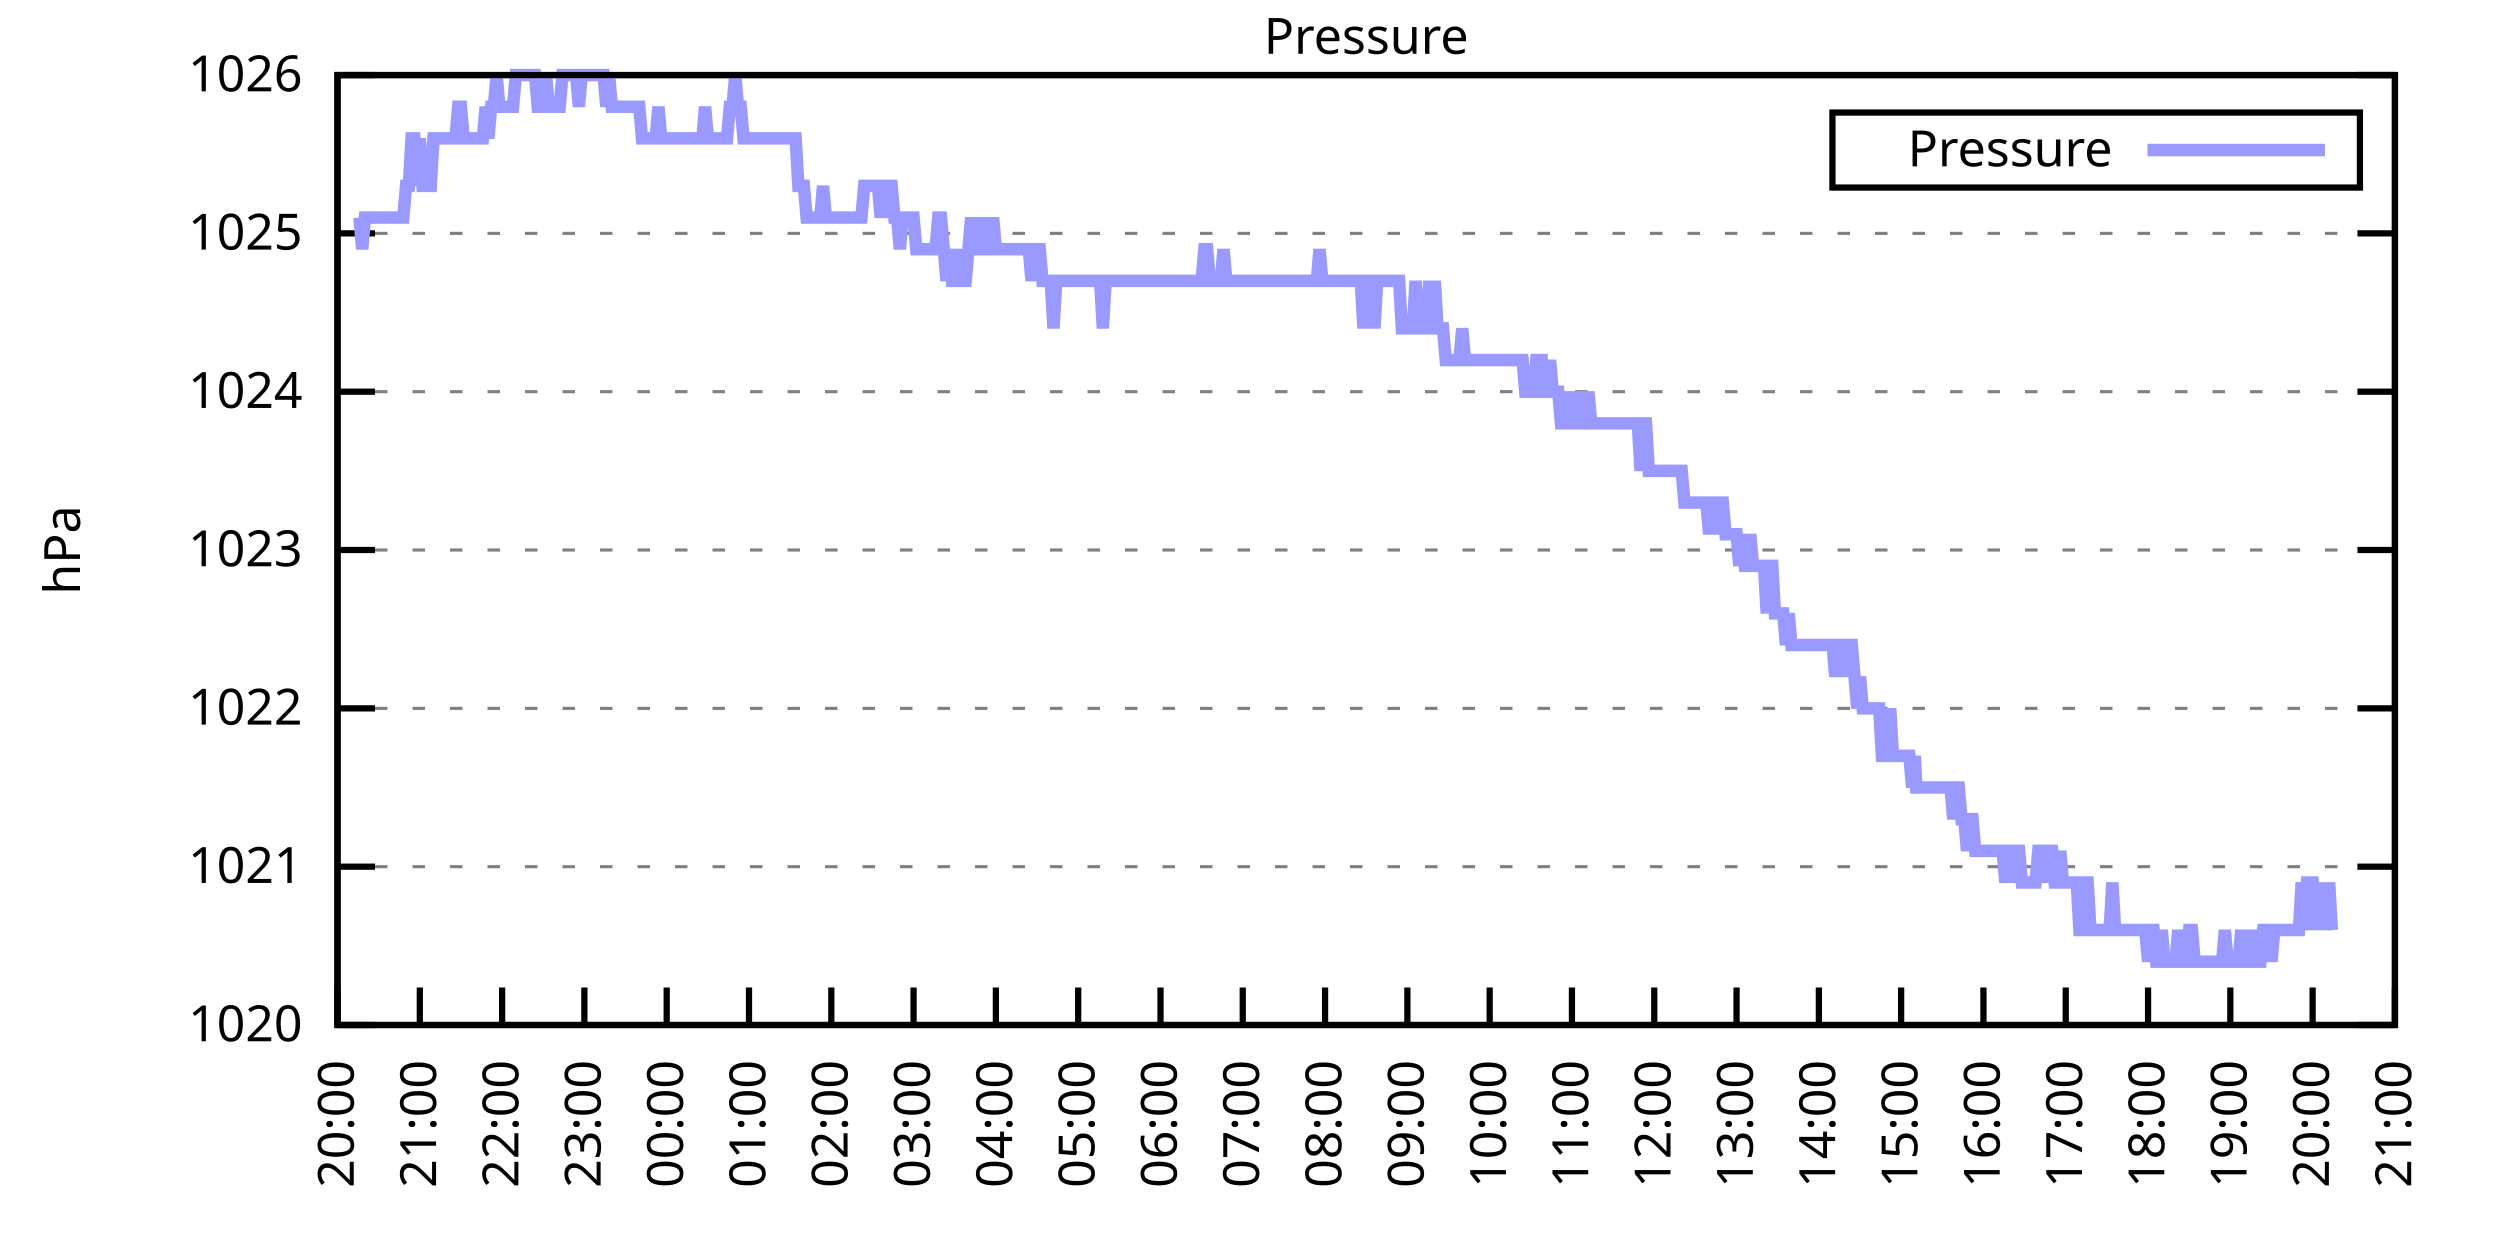
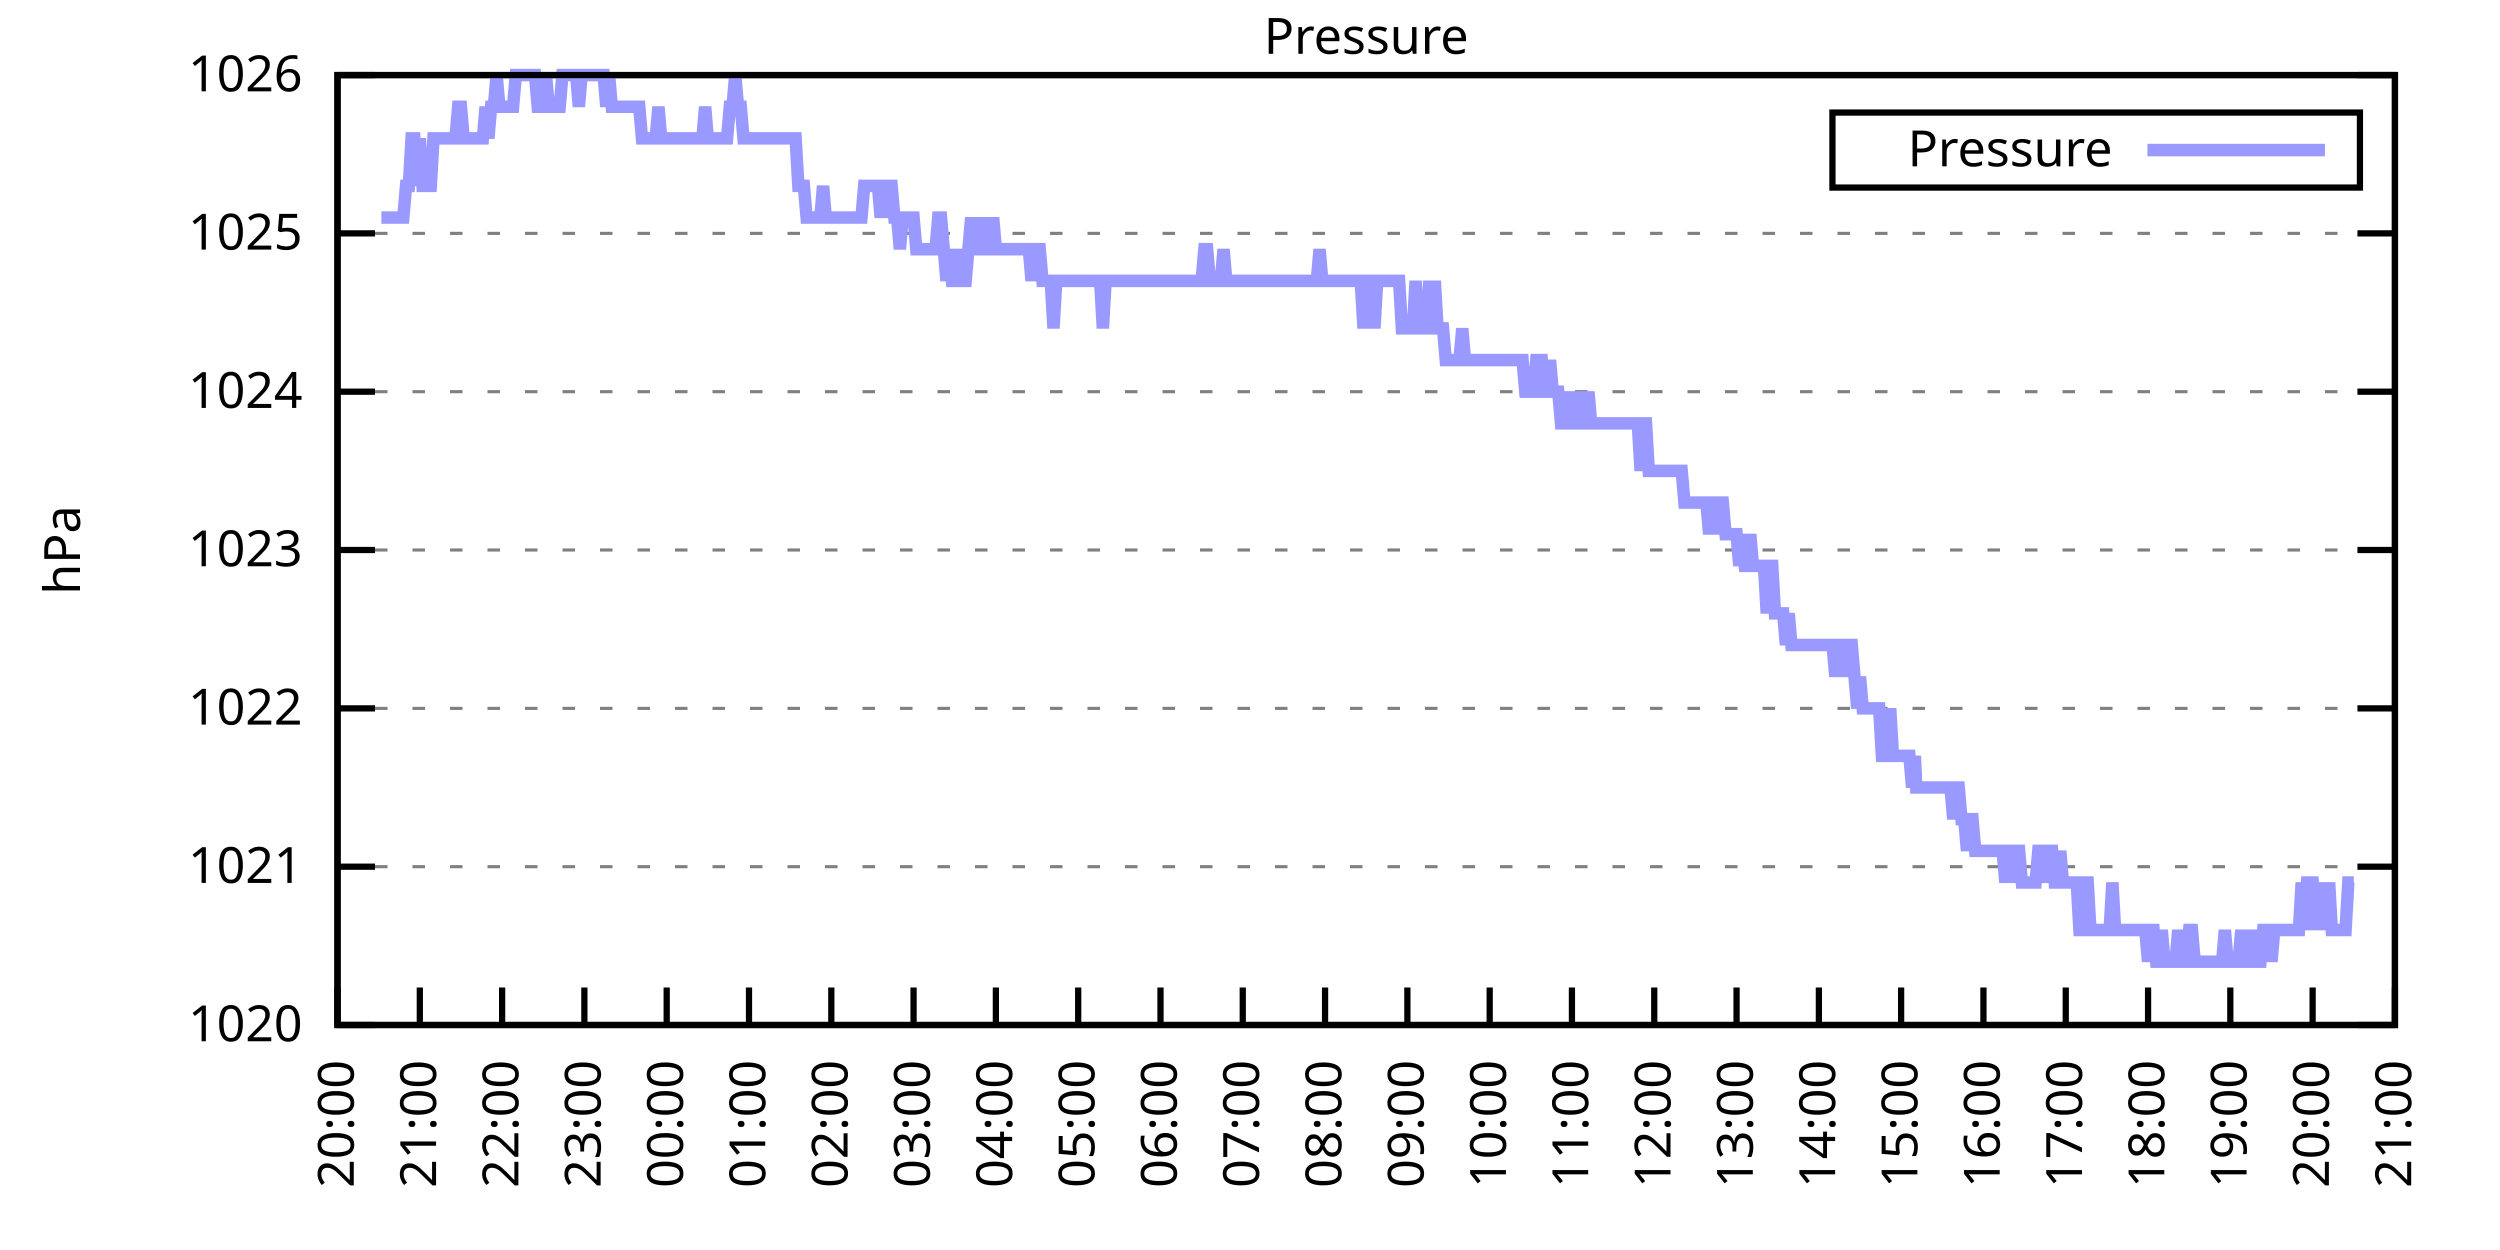
<svg xmlns="http://www.w3.org/2000/svg" xmlns:xlink="http://www.w3.org/1999/xlink" width="400" height="200" viewBox="0 0 400 200">
  <g id="gnuplot_canvas">
    <rect x="0" y="0" width="400" height="200" fill="none" />
    <defs>
      <circle id="gpDot" r="0.5" stroke-width="0.5" stroke="currentColor" />
      <path id="gpPt0" stroke-width="0.333" stroke="currentColor" d="M-1,0 h2 M0,-1 v2" />
      <path id="gpPt1" stroke-width="0.333" stroke="currentColor" d="M-1,-1 L1,1 M1,-1 L-1,1" />
      <path id="gpPt2" stroke-width="0.333" stroke="currentColor" d="M-1,0 L1,0 M0,-1 L0,1 M-1,-1 L1,1 M-1,1 L1,-1" />
      <rect id="gpPt3" stroke-width="0.333" stroke="currentColor" x="-1" y="-1" width="2" height="2" />
      <rect id="gpPt4" stroke-width="0.333" stroke="currentColor" fill="currentColor" x="-1" y="-1" width="2" height="2" />
      <circle id="gpPt5" stroke-width="0.333" stroke="currentColor" cx="0" cy="0" r="1" />
      <use xlink:href="#gpPt5" id="gpPt6" fill="currentColor" stroke="none" />
      <path id="gpPt7" stroke-width="0.333" stroke="currentColor" d="M0,-1.33 L-1.33,0.67 L1.33,0.67 z" />
      <use xlink:href="#gpPt7" id="gpPt8" fill="currentColor" stroke="none" />
      <use xlink:href="#gpPt7" id="gpPt9" stroke="currentColor" transform="rotate(180)" />
      <use xlink:href="#gpPt9" id="gpPt10" fill="currentColor" stroke="none" />
      <use xlink:href="#gpPt3" id="gpPt11" stroke="currentColor" transform="rotate(45)" />
      <use xlink:href="#gpPt11" id="gpPt12" fill="currentColor" stroke="none" />
      <path id="gpPt13" stroke-width="0.333" stroke="currentColor" d="M0,1.330 L1.265,0.411 L0.782,-1.067 L-0.782,-1.076 L-1.265,0.411 z" />
      <use xlink:href="#gpPt13" id="gpPt14" fill="currentColor" stroke="none" />
      <filter id="textbox" filterUnits="objectBoundingBox" x="0" y="0" height="1" width="1">
        <feFlood flood-color="white" flood-opacity="1" result="bgnd" />
        <feComposite in="SourceGraphic" in2="bgnd" operator="atop" />
      </filter>
      <filter id="greybox" filterUnits="objectBoundingBox" x="0" y="0" height="1" width="1">
        <feFlood flood-color="lightgrey" flood-opacity="1" result="grey" />
        <feComposite in="SourceGraphic" in2="grey" operator="atop" />
      </filter>
    </defs>
    <g fill="none" color="white" stroke="currentColor" stroke-width="1.00" stroke-linecap="butt" stroke-linejoin="miter">
</g>
    <g fill="none" color="black" stroke="currentColor" stroke-width="1.00" stroke-linecap="butt" stroke-linejoin="miter">
      <g stroke="none" shape-rendering="crispEdges">
        <polygon fill="rgb(255, 255, 255)" points="54.00,164.00 383.18,164.00 383.18,12.02 54.00,12.02 " />
      </g>
    </g>
    <g fill="none" color="black" stroke="currentColor" stroke-width="1.00" stroke-linecap="butt" stroke-linejoin="miter">
</g>
    <g fill="none" color="black" stroke="black" stroke-width="0.50" stroke-linecap="butt" stroke-linejoin="miter">
</g>
    <g fill="none" color="gray" stroke="currentColor" stroke-width="0.50" stroke-linecap="butt" stroke-linejoin="miter">
      <path stroke="gray" stroke-dasharray="2,4" class="gridline" d="M54.00,164.00 L383.19,164.00  " />
    </g>
    <g fill="none" color="gray" stroke="gray" stroke-width="1.00" stroke-linecap="butt" stroke-linejoin="miter">
</g>
    <g fill="none" color="black" stroke="currentColor" stroke-width="1.00" stroke-linecap="butt" stroke-linejoin="miter">
      <path stroke="black" d="M54.00,164.00 L60.00,164.00 M383.19,164.00 L377.19,164.00  " />
      <g transform="translate(48.40,166.60)" stroke="none" fill="black" font-family="Sans" font-size="8.00" text-anchor="end">
        <text>
          <tspan font-family="Sans"> 1020</tspan>
        </text>
      </g>
    </g>
    <g fill="none" color="black" stroke="currentColor" stroke-width="1.00" stroke-linecap="butt" stroke-linejoin="miter">
</g>
    <g fill="none" color="black" stroke="black" stroke-width="0.50" stroke-linecap="butt" stroke-linejoin="miter">
</g>
    <g fill="none" color="gray" stroke="currentColor" stroke-width="0.50" stroke-linecap="butt" stroke-linejoin="miter">
      <path stroke="gray" stroke-dasharray="2,4" class="gridline" d="M54.00,138.67 L383.19,138.67  " />
    </g>
    <g fill="none" color="gray" stroke="gray" stroke-width="1.00" stroke-linecap="butt" stroke-linejoin="miter">
</g>
    <g fill="none" color="black" stroke="currentColor" stroke-width="1.00" stroke-linecap="butt" stroke-linejoin="miter">
      <path stroke="black" d="M54.00,138.67 L60.00,138.67 M383.19,138.67 L377.19,138.67  " />
      <g transform="translate(48.40,141.27)" stroke="none" fill="black" font-family="Sans" font-size="8.00" text-anchor="end">
        <text>
          <tspan font-family="Sans"> 1021</tspan>
        </text>
      </g>
    </g>
    <g fill="none" color="black" stroke="currentColor" stroke-width="1.00" stroke-linecap="butt" stroke-linejoin="miter">
</g>
    <g fill="none" color="black" stroke="black" stroke-width="0.50" stroke-linecap="butt" stroke-linejoin="miter">
</g>
    <g fill="none" color="gray" stroke="currentColor" stroke-width="0.50" stroke-linecap="butt" stroke-linejoin="miter">
      <path stroke="gray" stroke-dasharray="2,4" class="gridline" d="M54.00,113.34 L383.19,113.34  " />
    </g>
    <g fill="none" color="gray" stroke="gray" stroke-width="1.00" stroke-linecap="butt" stroke-linejoin="miter">
</g>
    <g fill="none" color="black" stroke="currentColor" stroke-width="1.00" stroke-linecap="butt" stroke-linejoin="miter">
      <path stroke="black" d="M54.00,113.34 L60.00,113.34 M383.19,113.34 L377.19,113.34  " />
      <g transform="translate(48.40,115.94)" stroke="none" fill="black" font-family="Sans" font-size="8.00" text-anchor="end">
        <text>
          <tspan font-family="Sans"> 1022</tspan>
        </text>
      </g>
    </g>
    <g fill="none" color="black" stroke="currentColor" stroke-width="1.00" stroke-linecap="butt" stroke-linejoin="miter">
</g>
    <g fill="none" color="black" stroke="black" stroke-width="0.50" stroke-linecap="butt" stroke-linejoin="miter">
</g>
    <g fill="none" color="gray" stroke="currentColor" stroke-width="0.50" stroke-linecap="butt" stroke-linejoin="miter">
      <path stroke="gray" stroke-dasharray="2,4" class="gridline" d="M54.00,88.00 L383.19,88.00  " />
    </g>
    <g fill="none" color="gray" stroke="gray" stroke-width="1.00" stroke-linecap="butt" stroke-linejoin="miter">
</g>
    <g fill="none" color="black" stroke="currentColor" stroke-width="1.00" stroke-linecap="butt" stroke-linejoin="miter">
      <path stroke="black" d="M54.00,88.00 L60.00,88.00 M383.19,88.00 L377.19,88.00  " />
      <g transform="translate(48.40,90.60)" stroke="none" fill="black" font-family="Sans" font-size="8.00" text-anchor="end">
        <text>
          <tspan font-family="Sans"> 1023</tspan>
        </text>
      </g>
    </g>
    <g fill="none" color="black" stroke="currentColor" stroke-width="1.00" stroke-linecap="butt" stroke-linejoin="miter">
</g>
    <g fill="none" color="black" stroke="black" stroke-width="0.50" stroke-linecap="butt" stroke-linejoin="miter">
</g>
    <g fill="none" color="gray" stroke="currentColor" stroke-width="0.50" stroke-linecap="butt" stroke-linejoin="miter">
      <path stroke="gray" stroke-dasharray="2,4" class="gridline" d="M54.00,62.67 L383.19,62.67  " />
    </g>
    <g fill="none" color="gray" stroke="gray" stroke-width="1.00" stroke-linecap="butt" stroke-linejoin="miter">
</g>
    <g fill="none" color="black" stroke="currentColor" stroke-width="1.00" stroke-linecap="butt" stroke-linejoin="miter">
      <path stroke="black" d="M54.00,62.67 L60.00,62.67 M383.19,62.67 L377.19,62.67  " />
      <g transform="translate(48.40,65.27)" stroke="none" fill="black" font-family="Sans" font-size="8.00" text-anchor="end">
        <text>
          <tspan font-family="Sans"> 1024</tspan>
        </text>
      </g>
    </g>
    <g fill="none" color="black" stroke="currentColor" stroke-width="1.00" stroke-linecap="butt" stroke-linejoin="miter">
</g>
    <g fill="none" color="black" stroke="black" stroke-width="0.50" stroke-linecap="butt" stroke-linejoin="miter">
</g>
    <g fill="none" color="gray" stroke="currentColor" stroke-width="0.50" stroke-linecap="butt" stroke-linejoin="miter">
      <path stroke="gray" stroke-dasharray="2,4" class="gridline" d="M54.00,37.34 L383.19,37.34  " />
    </g>
    <g fill="none" color="gray" stroke="gray" stroke-width="1.00" stroke-linecap="butt" stroke-linejoin="miter">
</g>
    <g fill="none" color="black" stroke="currentColor" stroke-width="1.00" stroke-linecap="butt" stroke-linejoin="miter">
      <path stroke="black" d="M54.00,37.34 L60.00,37.34 M383.19,37.34 L377.19,37.34  " />
      <g transform="translate(48.40,39.94)" stroke="none" fill="black" font-family="Sans" font-size="8.00" text-anchor="end">
        <text>
          <tspan font-family="Sans"> 1025</tspan>
        </text>
      </g>
    </g>
    <g fill="none" color="black" stroke="currentColor" stroke-width="1.00" stroke-linecap="butt" stroke-linejoin="miter">
</g>
    <g fill="none" color="black" stroke="black" stroke-width="0.50" stroke-linecap="butt" stroke-linejoin="miter">
</g>
    <g fill="none" color="gray" stroke="currentColor" stroke-width="0.50" stroke-linecap="butt" stroke-linejoin="miter">
      <path stroke="gray" stroke-dasharray="2,4" class="gridline" d="M54.00,12.01 L383.19,12.01  " />
    </g>
    <g fill="none" color="gray" stroke="gray" stroke-width="1.00" stroke-linecap="butt" stroke-linejoin="miter">
</g>
    <g fill="none" color="black" stroke="currentColor" stroke-width="1.00" stroke-linecap="butt" stroke-linejoin="miter">
      <path stroke="black" d="M54.00,12.01 L60.00,12.01 M383.19,12.01 L377.19,12.01  " />
      <g transform="translate(48.40,14.61)" stroke="none" fill="black" font-family="Sans" font-size="8.00" text-anchor="end">
        <text>
          <tspan font-family="Sans"> 1026</tspan>
        </text>
      </g>
    </g>
    <g fill="none" color="black" stroke="currentColor" stroke-width="1.00" stroke-linecap="butt" stroke-linejoin="miter">
      <path stroke="black" d="M54.00,164.00 L54.00,158.00  " />
      <g transform="translate(56.60,169.60) rotate(270.00)" stroke="none" fill="black" font-family="Sans" font-size="8.00" text-anchor="end">
        <text>
          <tspan font-family="Sans">20:00</tspan>
        </text>
      </g>
    </g>
    <g fill="none" color="black" stroke="currentColor" stroke-width="1.00" stroke-linecap="butt" stroke-linejoin="miter">
      <path stroke="black" d="M67.17,164.00 L67.17,158.00  " />
      <g transform="translate(69.77,169.60) rotate(270.00)" stroke="none" fill="black" font-family="Sans" font-size="8.00" text-anchor="end">
        <text>
          <tspan font-family="Sans">21:00</tspan>
        </text>
      </g>
    </g>
    <g fill="none" color="black" stroke="currentColor" stroke-width="1.00" stroke-linecap="butt" stroke-linejoin="miter">
      <path stroke="black" d="M80.34,164.00 L80.34,158.00  " />
      <g transform="translate(82.94,169.60) rotate(270.00)" stroke="none" fill="black" font-family="Sans" font-size="8.00" text-anchor="end">
        <text>
          <tspan font-family="Sans">22:00</tspan>
        </text>
      </g>
    </g>
    <g fill="none" color="black" stroke="currentColor" stroke-width="1.00" stroke-linecap="butt" stroke-linejoin="miter">
      <path stroke="black" d="M93.50,164.00 L93.50,158.00  " />
      <g transform="translate(96.10,169.60) rotate(270.00)" stroke="none" fill="black" font-family="Sans" font-size="8.00" text-anchor="end">
        <text>
          <tspan font-family="Sans">23:00</tspan>
        </text>
      </g>
    </g>
    <g fill="none" color="black" stroke="currentColor" stroke-width="1.00" stroke-linecap="butt" stroke-linejoin="miter">
      <path stroke="black" d="M106.67,164.00 L106.67,158.00  " />
      <g transform="translate(109.27,169.60) rotate(270.00)" stroke="none" fill="black" font-family="Sans" font-size="8.00" text-anchor="end">
        <text>
          <tspan font-family="Sans">00:00</tspan>
        </text>
      </g>
    </g>
    <g fill="none" color="black" stroke="currentColor" stroke-width="1.00" stroke-linecap="butt" stroke-linejoin="miter">
      <path stroke="black" d="M119.84,164.00 L119.84,158.00  " />
      <g transform="translate(122.44,169.60) rotate(270.00)" stroke="none" fill="black" font-family="Sans" font-size="8.00" text-anchor="end">
        <text>
          <tspan font-family="Sans">01:00</tspan>
        </text>
      </g>
    </g>
    <g fill="none" color="black" stroke="currentColor" stroke-width="1.00" stroke-linecap="butt" stroke-linejoin="miter">
      <path stroke="black" d="M133.01,164.00 L133.01,158.00  " />
      <g transform="translate(135.61,169.60) rotate(270.00)" stroke="none" fill="black" font-family="Sans" font-size="8.00" text-anchor="end">
        <text>
          <tspan font-family="Sans">02:00</tspan>
        </text>
      </g>
    </g>
    <g fill="none" color="black" stroke="currentColor" stroke-width="1.00" stroke-linecap="butt" stroke-linejoin="miter">
      <path stroke="black" d="M146.17,164.00 L146.17,158.00  " />
      <g transform="translate(148.77,169.60) rotate(270.00)" stroke="none" fill="black" font-family="Sans" font-size="8.00" text-anchor="end">
        <text>
          <tspan font-family="Sans">03:00</tspan>
        </text>
      </g>
    </g>
    <g fill="none" color="black" stroke="currentColor" stroke-width="1.00" stroke-linecap="butt" stroke-linejoin="miter">
      <path stroke="black" d="M159.34,164.00 L159.34,158.00  " />
      <g transform="translate(161.94,169.60) rotate(270.00)" stroke="none" fill="black" font-family="Sans" font-size="8.00" text-anchor="end">
        <text>
          <tspan font-family="Sans">04:00</tspan>
        </text>
      </g>
    </g>
    <g fill="none" color="black" stroke="currentColor" stroke-width="1.00" stroke-linecap="butt" stroke-linejoin="miter">
      <path stroke="black" d="M172.51,164.00 L172.51,158.00  " />
      <g transform="translate(175.11,169.60) rotate(270.00)" stroke="none" fill="black" font-family="Sans" font-size="8.00" text-anchor="end">
        <text>
          <tspan font-family="Sans">05:00</tspan>
        </text>
      </g>
    </g>
    <g fill="none" color="black" stroke="currentColor" stroke-width="1.00" stroke-linecap="butt" stroke-linejoin="miter">
      <path stroke="black" d="M185.68,164.00 L185.68,158.00  " />
      <g transform="translate(188.28,169.60) rotate(270.00)" stroke="none" fill="black" font-family="Sans" font-size="8.00" text-anchor="end">
        <text>
          <tspan font-family="Sans">06:00</tspan>
        </text>
      </g>
    </g>
    <g fill="none" color="black" stroke="currentColor" stroke-width="1.00" stroke-linecap="butt" stroke-linejoin="miter">
      <path stroke="black" d="M198.84,164.00 L198.84,158.00  " />
      <g transform="translate(201.44,169.60) rotate(270.00)" stroke="none" fill="black" font-family="Sans" font-size="8.00" text-anchor="end">
        <text>
          <tspan font-family="Sans">07:00</tspan>
        </text>
      </g>
    </g>
    <g fill="none" color="black" stroke="currentColor" stroke-width="1.00" stroke-linecap="butt" stroke-linejoin="miter">
      <path stroke="black" d="M212.01,164.00 L212.01,158.00  " />
      <g transform="translate(214.61,169.60) rotate(270.00)" stroke="none" fill="black" font-family="Sans" font-size="8.00" text-anchor="end">
        <text>
          <tspan font-family="Sans">08:00</tspan>
        </text>
      </g>
    </g>
    <g fill="none" color="black" stroke="currentColor" stroke-width="1.00" stroke-linecap="butt" stroke-linejoin="miter">
      <path stroke="black" d="M225.18,164.00 L225.18,158.00  " />
      <g transform="translate(227.78,169.60) rotate(270.00)" stroke="none" fill="black" font-family="Sans" font-size="8.00" text-anchor="end">
        <text>
          <tspan font-family="Sans">09:00</tspan>
        </text>
      </g>
    </g>
    <g fill="none" color="black" stroke="currentColor" stroke-width="1.00" stroke-linecap="butt" stroke-linejoin="miter">
      <path stroke="black" d="M238.35,164.00 L238.35,158.00  " />
      <g transform="translate(240.95,169.60) rotate(270.00)" stroke="none" fill="black" font-family="Sans" font-size="8.00" text-anchor="end">
        <text>
          <tspan font-family="Sans">10:00</tspan>
        </text>
      </g>
    </g>
    <g fill="none" color="black" stroke="currentColor" stroke-width="1.00" stroke-linecap="butt" stroke-linejoin="miter">
      <path stroke="black" d="M251.51,164.00 L251.51,158.00  " />
      <g transform="translate(254.11,169.60) rotate(270.00)" stroke="none" fill="black" font-family="Sans" font-size="8.00" text-anchor="end">
        <text>
          <tspan font-family="Sans">11:00</tspan>
        </text>
      </g>
    </g>
    <g fill="none" color="black" stroke="currentColor" stroke-width="1.00" stroke-linecap="butt" stroke-linejoin="miter">
      <path stroke="black" d="M264.68,164.00 L264.68,158.00  " />
      <g transform="translate(267.28,169.60) rotate(270.00)" stroke="none" fill="black" font-family="Sans" font-size="8.00" text-anchor="end">
        <text>
          <tspan font-family="Sans">12:00</tspan>
        </text>
      </g>
    </g>
    <g fill="none" color="black" stroke="currentColor" stroke-width="1.00" stroke-linecap="butt" stroke-linejoin="miter">
      <path stroke="black" d="M277.85,164.00 L277.85,158.00  " />
      <g transform="translate(280.45,169.60) rotate(270.00)" stroke="none" fill="black" font-family="Sans" font-size="8.00" text-anchor="end">
        <text>
          <tspan font-family="Sans">13:00</tspan>
        </text>
      </g>
    </g>
    <g fill="none" color="black" stroke="currentColor" stroke-width="1.00" stroke-linecap="butt" stroke-linejoin="miter">
      <path stroke="black" d="M291.02,164.00 L291.02,158.00  " />
      <g transform="translate(293.62,169.60) rotate(270.00)" stroke="none" fill="black" font-family="Sans" font-size="8.00" text-anchor="end">
        <text>
          <tspan font-family="Sans">14:00</tspan>
        </text>
      </g>
    </g>
    <g fill="none" color="black" stroke="currentColor" stroke-width="1.00" stroke-linecap="butt" stroke-linejoin="miter">
      <path stroke="black" d="M304.18,164.00 L304.18,158.00  " />
      <g transform="translate(306.78,169.60) rotate(270.00)" stroke="none" fill="black" font-family="Sans" font-size="8.00" text-anchor="end">
        <text>
          <tspan font-family="Sans">15:00</tspan>
        </text>
      </g>
    </g>
    <g fill="none" color="black" stroke="currentColor" stroke-width="1.00" stroke-linecap="butt" stroke-linejoin="miter">
      <path stroke="black" d="M317.35,164.00 L317.35,158.00  " />
      <g transform="translate(319.95,169.60) rotate(270.00)" stroke="none" fill="black" font-family="Sans" font-size="8.00" text-anchor="end">
        <text>
          <tspan font-family="Sans">16:00</tspan>
        </text>
      </g>
    </g>
    <g fill="none" color="black" stroke="currentColor" stroke-width="1.00" stroke-linecap="butt" stroke-linejoin="miter">
      <path stroke="black" d="M330.52,164.00 L330.52,158.00  " />
      <g transform="translate(333.12,169.60) rotate(270.00)" stroke="none" fill="black" font-family="Sans" font-size="8.00" text-anchor="end">
        <text>
          <tspan font-family="Sans">17:00</tspan>
        </text>
      </g>
    </g>
    <g fill="none" color="black" stroke="currentColor" stroke-width="1.00" stroke-linecap="butt" stroke-linejoin="miter">
      <path stroke="black" d="M343.69,164.00 L343.69,158.00  " />
      <g transform="translate(346.29,169.60) rotate(270.00)" stroke="none" fill="black" font-family="Sans" font-size="8.00" text-anchor="end">
        <text>
          <tspan font-family="Sans">18:00</tspan>
        </text>
      </g>
    </g>
    <g fill="none" color="black" stroke="currentColor" stroke-width="1.00" stroke-linecap="butt" stroke-linejoin="miter">
      <path stroke="black" d="M356.85,164.00 L356.85,158.00  " />
      <g transform="translate(359.45,169.60) rotate(270.00)" stroke="none" fill="black" font-family="Sans" font-size="8.00" text-anchor="end">
        <text>
          <tspan font-family="Sans">19:00</tspan>
        </text>
      </g>
    </g>
    <g fill="none" color="black" stroke="currentColor" stroke-width="1.00" stroke-linecap="butt" stroke-linejoin="miter">
      <path stroke="black" d="M370.02,164.00 L370.02,158.00  " />
      <g transform="translate(372.62,169.60) rotate(270.00)" stroke="none" fill="black" font-family="Sans" font-size="8.00" text-anchor="end">
        <text>
          <tspan font-family="Sans">20:00</tspan>
        </text>
      </g>
    </g>
    <g fill="none" color="black" stroke="currentColor" stroke-width="1.00" stroke-linecap="butt" stroke-linejoin="miter">
      <path stroke="black" d="M383.19,164.00 L383.19,158.00  " />
      <g transform="translate(385.79,169.60) rotate(270.00)" stroke="none" fill="black" font-family="Sans" font-size="8.00" text-anchor="end">
        <text>
          <tspan font-family="Sans">21:00</tspan>
        </text>
      </g>
    </g>
    <g fill="none" color="black" stroke="currentColor" stroke-width="1.00" stroke-linecap="butt" stroke-linejoin="miter">
</g>
    <g fill="none" color="black" stroke="currentColor" stroke-width="1.00" stroke-linecap="butt" stroke-linejoin="miter">
      <path stroke="black" d="M54.00,12.01 L54.00,164.00 L383.19,164.00 L383.19,12.01 L54.00,12.01 Z  " />
    </g>
    <g fill="none" color="black" stroke="currentColor" stroke-width="1.00" stroke-linecap="butt" stroke-linejoin="miter">
</g>
    <g fill="none" color="black" stroke="currentColor" stroke-width="1.00" stroke-linecap="butt" stroke-linejoin="miter">
      <path stroke="black" d="M293.19,30.01 L293.19,18.01 L377.59,18.01 L377.59,30.01 L293.19,30.01 Z  " />
    </g>
    <g id="Pressure_plot_1">
      <g fill="none" color="white" stroke="black" stroke-width="2.00" stroke-linecap="butt" stroke-linejoin="miter">
</g>
      <g fill="none" color="black" stroke="currentColor" stroke-width="2.00" stroke-linecap="butt" stroke-linejoin="miter">
        <g transform="translate(337.99,26.61)" stroke="none" fill="black" font-family="Sans" font-size="8.00" text-anchor="end">
          <text>
            <tspan font-family="Sans">Pressure</tspan>
          </text>
        </g>
      </g>
      <g fill="none" color="black" stroke="currentColor" stroke-width="2.00" stroke-linecap="butt" stroke-linejoin="miter">
-         <path stroke="rgb(153, 153, 255)" d="M343.59,24.01 L371.99,24.01 M57.51,34.81 L57.95,39.87 L58.39,34.81 L58.83,34.81 L59.27,34.81 L59.71,34.81   L60.14,34.81 L60.58,34.81 L61.02,34.81 L61.46,34.81 L61.90,34.81 L62.34,34.81 L62.78,34.81 L63.22,34.81   L63.66,34.81 L64.10,34.81 L64.53,34.81 L64.97,29.74 L65.41,29.74 L65.85,22.14 L66.29,22.14 L66.73,29.74   L67.17,22.14 L67.61,29.74 L68.05,29.74 L68.48,29.74 L68.92,29.74 L69.36,22.14 L69.80,22.14 L70.24,22.14   L70.68,22.14 L71.12,22.14 L71.56,22.14 L72.00,22.14 L72.43,22.14 L72.87,22.14 L73.31,17.08 L73.75,17.08   L74.19,22.14 L74.63,22.14 L75.07,22.14 L75.51,22.14 L75.95,22.14 L76.38,22.14 L76.82,22.14 L77.26,22.14   L77.70,17.08 L78.14,22.14 L78.58,17.08 L79.02,17.08 L79.46,12.01 L79.90,17.08 L80.34,17.08 L80.77,17.08   L81.21,17.08 L81.65,17.08 L82.09,17.08 L82.53,12.01 L82.97,12.01 L83.41,12.01 L83.85,12.01 L84.29,12.01   L84.72,12.01 L85.16,12.01 L85.60,12.01 L86.04,17.08 L86.48,17.08 L86.92,17.08 L87.36,12.01 L87.80,17.08   L88.24,17.08 L88.67,17.08 L89.11,17.08 L89.55,17.08 L89.99,12.01 L90.43,12.01 L90.87,12.01 L91.31,12.01   L91.75,12.01 L92.19,12.01 L92.62,17.08 L93.06,12.01 L93.50,12.01 L93.94,12.01 L94.38,12.01 L94.82,12.01   L95.26,12.01 L95.70,12.01 L96.14,12.01 L96.58,12.01 L97.01,17.08 L97.45,12.01 L97.89,17.08 L98.33,17.08   L98.77,17.08 L99.21,17.08 L99.65,17.08 L100.09,17.08 L100.53,17.08 L100.96,17.08 L101.40,17.08 L101.84,17.08   L102.28,17.08 L102.72,22.14 L103.16,22.14 L103.60,22.14 L104.04,22.14 L104.48,22.14 L104.91,22.14 L105.35,17.08   L105.79,22.14 L106.23,22.14 L106.67,22.14 L107.11,22.14 L107.55,22.14 L107.99,22.14 L108.43,22.14 L108.87,22.14   L109.30,22.14 L109.74,22.14 L110.18,22.14 L110.62,22.14 L111.06,22.14 L111.50,22.14 L111.94,22.14 L112.38,22.14   L112.82,17.08 L113.25,22.14 L113.69,22.14 L114.13,22.14 L114.57,22.14 L115.01,22.14 L115.45,22.14 L115.89,22.14   L116.33,22.14 L116.77,17.08 L117.20,17.08 L117.64,12.01 L118.08,17.08 L118.52,17.08 L118.96,22.14 L119.40,22.14   L119.84,22.14 L120.28,22.14 L120.72,22.14 L121.15,22.14 L121.59,22.14 L122.03,22.14 L122.47,22.14 L122.91,22.14   L123.35,22.14 L123.79,22.14 L124.23,22.14 L124.67,22.14 L125.11,22.14 L125.54,22.14 L125.98,22.14 L126.42,22.14   L126.86,22.14 L127.30,22.14 L127.74,29.74 L128.18,29.74 L128.62,29.74 L129.06,34.81 L129.49,34.81 L129.93,34.81   L130.37,34.81 L130.81,34.81 L131.25,34.81 L131.69,29.74 L132.13,34.81 L132.57,34.81 L133.01,34.81 L133.44,34.81   L133.88,34.81 L134.32,34.81 L134.76,34.81 L135.20,34.81 L135.64,34.81 L136.08,34.81 L136.52,34.81 L136.96,34.81   L137.39,34.81 L137.83,34.81 L138.27,29.74 L138.71,29.74 L139.15,29.74 L139.59,29.74 L140.03,29.74 L140.47,29.74   L140.91,34.81 L141.35,29.74 L141.78,34.81 L142.22,29.74 L142.66,29.74 L143.10,34.81 L143.54,34.81 L143.98,39.87   L144.42,34.81 L144.86,34.81 L145.30,34.81 L145.73,34.81 L146.17,34.81 L146.61,39.87 L147.05,39.87 L147.49,39.87   L147.93,39.87 L148.37,39.87 L148.81,39.87 L149.25,39.87 L149.68,39.87 L150.12,34.81 L150.56,34.81 L151.00,39.87   L151.44,44.94 L151.88,39.87 L152.32,44.94 L152.76,44.94 L153.20,44.94 L153.63,39.87 L154.07,44.94 L154.51,44.94   L154.95,39.87 L155.39,34.81 L155.83,39.87 L156.27,39.87 L156.71,34.81 L157.15,39.87 L157.59,39.87 L158.02,34.81   L158.46,39.87 L158.90,34.81 L159.34,39.87 L159.78,39.87 L160.22,39.87 L160.66,39.87 L161.10,39.87 L161.54,39.87   L161.97,39.87 L162.41,39.87 L162.85,39.87 L163.29,39.87 L163.73,39.87 L164.17,39.87 L164.61,39.87 L165.05,44.94   L165.49,39.87 L165.92,39.87 L166.36,39.87 L166.80,44.94 L167.24,44.94 L167.68,44.94 L168.12,44.94 L168.56,52.54   L169.00,44.94 L169.44,44.94 L169.87,44.94 L170.31,44.94 L170.75,44.94 L171.19,44.94 L171.63,44.94 L172.07,44.94   L172.51,44.94 L172.95,44.94 L173.39,44.94 L173.83,44.94 L174.26,44.94 L174.70,44.94 L175.14,44.94 L175.58,44.94   L176.02,44.94 L176.46,52.54 L176.90,44.94 L177.34,44.94 L177.78,44.94 L178.21,44.94 L178.65,44.94 L179.09,44.94   L179.53,44.94 L179.97,44.94 L180.41,44.94 L180.85,44.94 L181.29,44.94 L181.73,44.94 L182.16,44.94 L182.60,44.94   L183.04,44.94 L183.48,44.94 L183.92,44.94 L184.36,44.94 L184.80,44.94 L185.24,44.94 L185.68,44.94 L186.11,44.94   L186.55,44.94 L186.99,44.94 L187.43,44.94 L187.87,44.94 L188.31,44.94 L188.75,44.94 L189.19,44.94 L189.63,44.94   L190.07,44.94 L190.50,44.94 L190.94,44.94 L191.38,44.94 L191.82,44.94 L192.26,44.94 L192.70,39.87 L193.14,39.87   L193.58,44.94 L194.02,44.94 L194.45,44.94 L194.89,44.94 L195.33,44.94 L195.77,39.87 L196.21,44.94 L196.65,44.94   L197.09,44.94 L197.53,44.94 L197.97,44.94 L198.40,44.94 L198.84,44.94 L199.28,44.94 L199.72,44.94 L200.16,44.94   L200.60,44.94 L201.04,44.94 L201.48,44.94 L201.92,44.94 L202.35,44.94 L202.79,44.94 L203.23,44.94 L203.67,44.94   L204.11,44.94 L204.55,44.94 L204.99,44.94 L205.43,44.94 L205.87,44.94 L206.31,44.94 L206.74,44.94 L207.18,44.94   L207.62,44.94 L208.06,44.94 L208.50,44.94 L208.94,44.94 L209.38,44.94 L209.82,44.94 L210.26,44.94 L210.69,44.94   L211.13,39.87 L211.57,44.94 L212.01,44.94 L212.45,44.94 L212.89,44.94 L213.33,44.94 L213.77,44.94 L214.21,44.94   L214.64,44.94 L215.08,44.94 L215.52,44.94 L215.96,44.94 L216.40,44.94 L216.84,44.94 L217.28,44.94 L217.72,44.94   L218.16,52.54 L218.60,44.94 L219.03,44.94 L219.47,44.94 L219.91,52.54 L220.35,44.94 L220.79,44.94 L221.23,44.94   L221.67,44.94 L222.11,44.94 L222.55,44.94 L222.98,44.94 L223.42,44.94 L223.86,44.94 L224.30,52.54 L224.74,52.54   L225.18,52.54 L225.62,52.54 L226.06,52.54 L226.50,44.94 L226.93,52.54 L227.37,52.54 L227.81,52.54 L228.25,52.54   L228.69,44.94 L229.13,52.54 L229.57,44.94 L230.01,52.54 L230.45,52.54 L230.88,52.54 L231.32,57.61 L231.76,57.61   L232.20,57.61 L232.64,57.61 L233.08,57.61 L233.52,57.61 L233.96,52.54 L234.40,57.61 L234.84,57.61 L235.27,57.61   L235.71,57.61 L236.15,57.61 L236.59,57.61 L237.03,57.61 L237.47,57.61 L237.91,57.61 L238.35,57.61 L238.79,57.61   L239.22,57.61 L239.66,57.61 L240.10,57.61 L240.54,57.61 L240.98,57.61 L241.42,57.61 L241.86,57.61 L242.30,57.61   L242.74,57.61 L243.17,57.61 L243.61,57.61 L244.05,62.67 L244.49,62.67 L244.93,62.67 L245.37,62.67 L245.81,57.61   L246.25,57.61 L246.69,57.61 L247.12,62.67 L247.56,62.67 L248.00,57.61 L248.44,62.67 L248.88,62.67 L249.32,62.67   L249.76,67.74 L250.20,67.74 L250.64,67.74 L251.08,62.67 L251.51,67.74 L251.95,67.74 L252.39,67.74 L252.83,62.67   L253.27,67.74 L253.71,67.74 L254.15,62.67 L254.59,67.74 L255.03,67.74 L255.46,67.74 L255.90,67.74 L256.34,67.74   L256.78,67.74 L257.22,67.74 L257.66,67.74 L258.10,67.74 L258.54,67.74 L258.98,67.74 L259.41,67.74 L259.85,67.74   L260.29,67.74 L260.73,67.74 L261.17,67.74 L261.61,67.74 L262.05,67.74 L262.49,75.34 L262.93,67.74 L263.36,67.74   L263.80,75.34 L264.24,75.34 L264.68,75.34 L265.12,75.34 L265.56,75.34 L266.00,75.34 L266.44,75.34 L266.88,75.34   L267.32,75.34 L267.75,75.34 L268.19,75.34 L268.63,75.34 L269.07,75.34 L269.51,80.41 L269.95,80.41 L270.39,80.41   L270.83,80.41 L271.27,80.41 L271.70,80.41 L272.14,80.41 L272.58,80.41 L273.02,80.41 L273.46,85.47 L273.90,80.41   L274.34,85.47 L274.78,80.41 L275.22,80.41 L275.65,80.41 L276.09,85.47 L276.53,85.47 L276.97,85.47 L277.41,85.47   L277.85,85.47 L278.29,90.54 L278.73,85.47 L279.17,90.54 L279.60,90.54 L280.04,85.47 L280.48,90.54 L280.92,90.54   L281.36,90.54 L281.80,90.54 L282.24,90.54 L282.68,98.14 L283.12,90.54 L283.56,90.54 L283.99,98.14 L284.43,98.14   L284.87,98.14 L285.31,98.14 L285.75,103.20 L286.19,98.14 L286.63,103.20 L287.07,103.20 L287.51,103.20 L287.94,103.20   L288.38,103.20 L288.82,103.20 L289.26,103.20 L289.70,103.20 L290.14,103.20 L290.58,103.20 L291.02,103.20 L291.46,103.20   L291.89,103.20 L292.33,103.20 L292.77,103.20 L293.21,103.20 L293.65,108.27 L294.09,103.20 L294.53,103.20 L294.97,103.20   L295.41,108.27 L295.84,103.20 L296.28,103.20 L296.72,108.27 L297.16,113.34 L297.60,108.27 L298.04,113.34 L298.48,113.34   L298.92,113.34 L299.36,113.34 L299.80,113.34 L300.23,113.34 L300.67,113.34 L301.11,120.94 L301.55,120.94 L301.99,120.94   L302.43,113.34 L302.87,120.94 L303.31,120.94 L303.75,120.94 L304.18,120.94 L304.62,120.94 L305.06,120.94 L305.50,120.94   L305.94,126.00 L306.38,120.94 L306.60,126.00 L307.26,126.00 L307.70,126.00 L308.13,126.00 L308.57,126.00 L309.01,126.00   L309.45,126.00 L309.89,126.00 L310.33,126.00 L310.77,126.00 L311.21,126.00 L311.65,126.00 L312.08,126.00 L312.52,131.07   L312.96,126.00 L313.40,126.00 L313.84,131.07 L314.28,131.07 L314.72,136.14 L315.16,131.07 L315.60,131.07 L316.04,136.14   L316.47,136.14 L316.91,136.14 L317.35,136.14 L317.79,136.14 L318.23,136.14 L318.67,136.14 L319.11,136.14 L319.55,136.14   L319.99,136.14 L320.42,136.14 L320.86,141.20 L321.30,136.14 L321.74,136.14 L322.18,141.20 L322.62,136.14 L323.06,136.14   L323.50,141.20 L323.94,141.20 L324.37,141.20 L324.81,141.20 L325.25,141.20 L325.69,141.20 L326.13,136.14 L326.57,136.14   L327.01,141.20 L327.45,136.14 L327.89,136.14 L328.33,136.14 L328.76,141.20 L329.20,141.20 L329.64,136.14 L330.08,141.20   L330.52,141.20 L330.96,141.20 L331.40,141.20 L331.84,141.20 L332.28,141.20 L332.71,148.80 L333.15,148.80 L333.59,141.20   L334.03,141.20 L334.47,148.80 L334.91,148.80 L335.35,148.80 L335.79,148.80 L336.23,148.80 L336.66,148.80 L337.10,148.80   L337.54,148.80 L337.98,141.20 L338.42,148.80 L338.86,148.80 L339.30,148.80 L339.74,148.80 L340.18,148.80 L340.61,148.80   L341.05,148.80 L341.49,148.80 L341.93,148.80 L342.37,148.80 L342.81,148.80 L343.25,148.80 L343.69,153.87 L344.13,148.80   L344.57,148.80 L345.00,153.87 L345.44,153.87 L345.88,148.80 L346.32,153.87 L346.76,153.87 L347.20,153.87 L347.64,153.87   L348.08,153.87 L348.52,148.80 L348.95,153.87 L349.39,153.87 L349.83,153.87 L350.27,148.80 L350.71,148.80 L351.15,153.87   L351.59,153.87 L352.03,153.87 L352.47,153.87 L352.90,153.87 L353.34,153.87 L353.78,153.87 L354.22,153.87 L354.66,153.87   L355.10,153.87 L355.54,153.87 L355.98,148.80 L356.42,153.87 L356.85,153.87 L357.29,153.87 L357.73,153.87 L358.17,153.87   L358.61,148.80 L359.05,153.87 L359.49,153.87 L359.93,153.87 L360.37,148.80 L360.81,153.87 L361.24,153.87 L361.68,153.87   L362.12,148.80 L362.56,148.80 L363.00,148.80 L363.44,153.87 L363.88,148.80 L364.32,148.80 L364.76,148.80 L365.19,148.80   L365.63,148.80 L366.07,148.80 L366.51,148.80 L366.95,148.80 L367.39,148.80 L367.83,148.80 L368.27,141.20 L368.71,148.80   L369.14,141.20 L369.58,141.20 L370.02,141.20 L370.46,148.80 L370.90,141.20 L371.34,148.80 L371.78,141.20 L372.22,148.80   L372.66,141.20 L373.09,148.80  " />
+         <path stroke="rgb(153, 153, 255)" d="M343.59,24.01 L371.99,24.01 M61.02,34.81 L61.46,34.81 L61.90,34.81 L62.34,34.81 L62.78,34.81 L63.22,34.81   L63.66,34.81 L64.10,34.81 L64.53,34.81 L64.97,29.74 L65.41,29.74 L65.85,22.14 L66.29,22.14 L66.73,29.74   L67.17,22.14 L67.61,29.74 L68.05,29.74 L68.48,29.74 L68.92,29.74 L69.36,22.14 L69.80,22.14 L70.24,22.14   L70.68,22.14 L71.12,22.14 L71.56,22.14 L72.00,22.14 L72.43,22.14 L72.87,22.14 L73.31,17.08 L73.75,17.08   L74.19,22.14 L74.63,22.14 L75.07,22.14 L75.51,22.14 L75.95,22.14 L76.38,22.14 L76.82,22.14 L77.26,22.14   L77.70,17.08 L78.14,22.14 L78.58,17.08 L79.02,17.08 L79.46,12.01 L79.90,17.08 L80.34,17.08 L80.77,17.08   L81.21,17.08 L81.65,17.08 L82.09,17.08 L82.53,12.01 L82.97,12.01 L83.41,12.01 L83.85,12.01 L84.29,12.01   L84.72,12.01 L85.16,12.01 L85.60,12.01 L86.04,17.08 L86.48,17.08 L86.92,17.08 L87.36,12.01 L87.80,17.08   L88.24,17.08 L88.67,17.08 L89.11,17.08 L89.55,17.08 L89.99,12.01 L90.43,12.01 L90.87,12.01 L91.31,12.01   L91.75,12.01 L92.19,12.01 L92.62,17.08 L93.06,12.01 L93.50,12.01 L93.94,12.01 L94.38,12.01 L94.82,12.01   L95.26,12.01 L95.70,12.01 L96.14,12.01 L96.58,12.01 L97.01,17.08 L97.45,12.01 L97.89,17.08 L98.33,17.08   L98.77,17.08 L99.21,17.08 L99.65,17.08 L100.09,17.08 L100.53,17.08 L100.96,17.08 L101.40,17.08 L101.84,17.08   L102.28,17.08 L102.72,22.14 L103.16,22.14 L103.60,22.14 L104.04,22.14 L104.48,22.14 L104.91,22.14 L105.35,17.08   L105.79,22.14 L106.23,22.14 L106.67,22.14 L107.11,22.14 L107.55,22.14 L107.99,22.14 L108.43,22.14 L108.87,22.14   L109.30,22.14 L109.74,22.14 L110.18,22.14 L110.62,22.14 L111.06,22.14 L111.50,22.14 L111.94,22.14 L112.38,22.14   L112.82,17.08 L113.25,22.14 L113.69,22.14 L114.13,22.14 L114.57,22.14 L115.01,22.14 L115.45,22.14 L115.89,22.14   L116.33,22.14 L116.77,17.08 L117.20,17.08 L117.64,12.01 L118.08,17.08 L118.52,17.08 L118.96,22.14 L119.40,22.14   L119.84,22.14 L120.28,22.14 L120.72,22.14 L121.15,22.14 L121.59,22.14 L122.03,22.14 L122.47,22.14 L122.91,22.14   L123.35,22.14 L123.79,22.14 L124.23,22.14 L124.67,22.14 L125.11,22.14 L125.54,22.14 L125.98,22.14 L126.42,22.14   L126.86,22.14 L127.30,22.14 L127.74,29.74 L128.18,29.74 L128.62,29.74 L129.06,34.81 L129.49,34.81 L129.93,34.81   L130.37,34.81 L130.81,34.81 L131.25,34.81 L131.69,29.74 L132.13,34.81 L132.57,34.81 L133.01,34.81 L133.44,34.81   L133.88,34.81 L134.32,34.81 L134.76,34.81 L135.20,34.81 L135.64,34.81 L136.08,34.81 L136.52,34.81 L136.96,34.81   L137.39,34.81 L137.83,34.81 L138.27,29.74 L138.71,29.74 L139.15,29.74 L139.59,29.74 L140.03,29.74 L140.47,29.74   L140.91,34.81 L141.35,29.74 L141.78,34.81 L142.22,29.74 L142.66,29.74 L143.10,34.81 L143.54,34.81 L143.98,39.87   L144.42,34.81 L144.86,34.81 L145.30,34.81 L145.73,34.81 L146.17,34.81 L146.61,39.87 L147.05,39.87 L147.49,39.87   L147.93,39.87 L148.37,39.87 L148.81,39.87 L149.25,39.87 L149.68,39.87 L150.12,34.81 L150.56,34.81 L151.00,39.87   L151.44,44.94 L151.88,39.87 L152.32,44.94 L152.76,44.94 L153.20,44.94 L153.63,39.87 L154.07,44.94 L154.51,44.94   L154.95,39.87 L155.39,34.81 L155.83,39.87 L156.27,39.87 L156.71,34.81 L157.15,39.87 L157.59,39.87 L158.02,34.81   L158.46,39.87 L158.90,34.81 L159.34,39.87 L159.78,39.87 L160.22,39.87 L160.66,39.87 L161.10,39.87 L161.54,39.87   L161.97,39.87 L162.41,39.87 L162.85,39.87 L163.29,39.87 L163.73,39.87 L164.17,39.87 L164.61,39.87 L165.05,44.94   L165.49,39.87 L165.92,39.87 L166.36,39.87 L166.80,44.94 L167.24,44.94 L167.68,44.94 L168.12,44.94 L168.56,52.54   L169.00,44.94 L169.44,44.94 L169.87,44.94 L170.31,44.94 L170.75,44.94 L171.19,44.94 L171.63,44.94 L172.07,44.94   L172.51,44.94 L172.95,44.94 L173.39,44.94 L173.83,44.94 L174.26,44.94 L174.70,44.94 L175.14,44.94 L175.58,44.94   L176.02,44.94 L176.46,52.54 L176.90,44.94 L177.34,44.94 L177.78,44.94 L178.21,44.94 L178.65,44.94 L179.09,44.94   L179.53,44.94 L179.97,44.94 L180.41,44.94 L180.85,44.94 L181.29,44.94 L181.73,44.94 L182.16,44.94 L182.60,44.94   L183.04,44.94 L183.48,44.94 L183.92,44.94 L184.36,44.94 L184.80,44.94 L185.24,44.94 L185.68,44.94 L186.11,44.94   L186.55,44.94 L186.99,44.94 L187.43,44.94 L187.87,44.94 L188.31,44.94 L188.75,44.94 L189.19,44.94 L189.63,44.94   L190.07,44.94 L190.50,44.94 L190.94,44.94 L191.38,44.94 L191.82,44.94 L192.26,44.94 L192.70,39.87 L193.14,39.87   L193.58,44.94 L194.02,44.94 L194.45,44.94 L194.89,44.94 L195.33,44.94 L195.77,39.87 L196.21,44.94 L196.65,44.94   L197.09,44.94 L197.53,44.94 L197.97,44.94 L198.40,44.94 L198.84,44.94 L199.28,44.94 L199.72,44.94 L200.16,44.94   L200.60,44.94 L201.04,44.94 L201.48,44.94 L201.92,44.94 L202.35,44.94 L202.79,44.94 L203.23,44.94 L203.67,44.94   L204.11,44.94 L204.55,44.94 L204.99,44.94 L205.43,44.94 L205.87,44.94 L206.31,44.94 L206.74,44.94 L207.18,44.94   L207.62,44.94 L208.06,44.94 L208.50,44.94 L208.94,44.94 L209.38,44.94 L209.82,44.94 L210.26,44.94 L210.69,44.94   L211.13,39.87 L211.57,44.94 L212.01,44.94 L212.45,44.94 L212.89,44.94 L213.33,44.94 L213.77,44.94 L214.21,44.94   L214.64,44.94 L215.08,44.94 L215.52,44.94 L215.96,44.94 L216.40,44.94 L216.84,44.94 L217.28,44.94 L217.72,44.94   L218.16,52.54 L218.60,44.94 L219.03,44.94 L219.47,44.94 L219.91,52.54 L220.35,44.94 L220.79,44.94 L221.23,44.94   L221.67,44.94 L222.11,44.94 L222.55,44.94 L222.98,44.94 L223.42,44.94 L223.86,44.94 L224.30,52.54 L224.74,52.54   L225.18,52.54 L225.62,52.54 L226.06,52.54 L226.50,44.94 L226.93,52.54 L227.37,52.54 L227.81,52.54 L228.25,52.54   L228.69,44.94 L229.13,52.54 L229.57,44.94 L230.01,52.54 L230.45,52.54 L230.88,52.54 L231.32,57.61 L231.76,57.61   L232.20,57.61 L232.64,57.61 L233.08,57.61 L233.52,57.61 L233.96,52.54 L234.40,57.61 L234.84,57.61 L235.27,57.61   L235.71,57.61 L236.15,57.61 L236.59,57.61 L237.03,57.61 L237.47,57.61 L237.91,57.61 L238.35,57.61 L238.79,57.61   L239.22,57.61 L239.66,57.61 L240.10,57.61 L240.54,57.61 L240.98,57.61 L241.42,57.61 L241.86,57.61 L242.30,57.61   L242.74,57.61 L243.17,57.61 L243.61,57.61 L244.05,62.67 L244.49,62.67 L244.93,62.67 L245.37,62.67 L245.81,57.61   L246.25,57.61 L246.69,57.61 L247.12,62.67 L247.56,62.67 L248.00,57.61 L248.44,62.67 L248.88,62.67 L249.32,62.67   L249.76,67.74 L250.20,67.74 L250.64,67.74 L251.08,62.67 L251.51,67.74 L251.95,67.74 L252.39,67.74 L252.83,62.67   L253.27,67.74 L253.71,67.74 L254.15,62.67 L254.59,67.74 L255.03,67.74 L255.46,67.74 L255.90,67.74 L256.34,67.74   L256.78,67.74 L257.22,67.74 L257.66,67.74 L258.10,67.74 L258.54,67.74 L258.98,67.74 L259.41,67.74 L259.85,67.74   L260.29,67.74 L260.73,67.74 L261.17,67.74 L261.61,67.74 L262.05,67.74 L262.49,75.34 L262.93,67.74 L263.36,67.74   L263.80,75.34 L264.24,75.34 L264.68,75.34 L265.12,75.34 L265.56,75.34 L266.00,75.34 L266.44,75.34 L266.88,75.34   L267.32,75.34 L267.75,75.34 L268.19,75.34 L268.63,75.34 L269.07,75.34 L269.51,80.41 L269.95,80.41 L270.39,80.41   L270.83,80.41 L271.27,80.41 L271.70,80.41 L272.14,80.41 L272.58,80.41 L273.02,80.41 L273.46,85.47 L273.90,80.41   L274.34,85.47 L274.78,80.41 L275.22,80.41 L275.65,80.41 L276.09,85.47 L276.53,85.47 L276.97,85.47 L277.41,85.47   L277.85,85.47 L278.29,90.54 L278.73,85.47 L279.17,90.54 L279.60,90.54 L280.04,85.47 L280.48,90.54 L280.92,90.54   L281.36,90.54 L281.80,90.54 L282.24,90.54 L282.68,98.14 L283.12,90.54 L283.56,90.54 L283.99,98.14 L284.43,98.14   L284.87,98.14 L285.31,98.14 L285.75,103.20 L286.19,98.14 L286.63,103.20 L287.07,103.20 L287.51,103.20 L287.94,103.20   L288.38,103.20 L288.82,103.20 L289.26,103.20 L289.70,103.20 L290.14,103.20 L290.58,103.20 L291.02,103.20 L291.46,103.20   L291.89,103.20 L292.33,103.20 L292.77,103.20 L293.21,103.20 L293.65,108.27 L294.09,103.20 L294.53,103.20 L294.97,103.20   L295.41,108.27 L295.84,103.20 L296.28,103.20 L296.72,108.27 L297.16,113.34 L297.60,108.27 L298.04,113.34 L298.48,113.34   L298.92,113.34 L299.36,113.34 L299.80,113.34 L300.23,113.34 L300.67,113.34 L301.11,120.94 L301.55,120.94 L301.99,120.94   L302.43,113.34 L302.87,120.94 L303.31,120.94 L303.75,120.94 L304.18,120.94 L304.62,120.94 L305.06,120.94 L305.50,120.94   L305.94,126.00 L306.38,120.94 L306.60,126.00 L307.26,126.00 L307.70,126.00 L308.13,126.00 L308.57,126.00 L309.01,126.00   L309.45,126.00 L309.89,126.00 L310.33,126.00 L310.77,126.00 L311.21,126.00 L311.65,126.00 L312.08,126.00 L312.52,131.07   L312.96,126.00 L313.40,126.00 L313.84,131.07 L314.28,131.07 L314.72,136.14 L315.16,131.07 L315.60,131.07 L316.04,136.14   L316.47,136.14 L316.91,136.14 L317.35,136.14 L317.79,136.14 L318.23,136.14 L318.67,136.14 L319.11,136.14 L319.55,136.14   L319.99,136.14 L320.42,136.14 L320.86,141.20 L321.30,136.14 L321.74,136.14 L322.18,141.20 L322.62,136.14 L323.06,136.14   L323.50,141.20 L323.94,141.20 L324.37,141.20 L324.81,141.20 L325.25,141.20 L325.69,141.20 L326.13,136.14 L326.57,136.14   L327.01,141.20 L327.45,136.14 L327.89,136.14 L328.33,136.14 L328.76,141.20 L329.20,141.20 L329.64,136.14 L330.08,141.20   L330.52,141.20 L330.96,141.20 L331.40,141.20 L331.84,141.20 L332.28,141.20 L332.71,148.80 L333.15,148.80 L333.59,141.20   L334.03,141.20 L334.47,148.80 L334.91,148.80 L335.35,148.80 L335.79,148.80 L336.23,148.80 L336.66,148.80 L337.10,148.80   L337.54,148.80 L337.98,141.20 L338.42,148.80 L338.86,148.80 L339.30,148.80 L339.74,148.80 L340.18,148.80 L340.61,148.80   L341.05,148.80 L341.49,148.80 L341.93,148.80 L342.37,148.80 L342.81,148.80 L343.25,148.80 L343.69,153.87 L344.13,148.80   L344.57,148.80 L345.00,153.87 L345.44,153.87 L345.88,148.80 L346.32,153.87 L346.76,153.87 L347.20,153.87 L347.64,153.87   L348.08,153.87 L348.52,148.80 L348.95,153.87 L349.39,153.87 L349.83,153.87 L350.27,148.80 L350.71,148.80 L351.15,153.87   L351.59,153.87 L352.03,153.87 L352.47,153.87 L352.90,153.87 L353.34,153.87 L353.78,153.87 L354.22,153.87 L354.66,153.87   L355.10,153.87 L355.54,153.87 L355.98,148.80 L356.42,153.87 L356.85,153.87 L357.29,153.87 L357.73,153.87 L358.17,153.87   L358.61,148.80 L359.05,153.87 L359.49,153.87 L359.93,153.87 L360.37,148.80 L360.81,153.87 L361.24,153.87 L361.68,153.87   L362.12,148.80 L362.56,148.80 L363.00,148.80 L363.44,153.87 L363.88,148.80 L364.32,148.80 L364.76,148.80 L365.19,148.80   L365.63,148.80 L366.07,148.80 L366.51,148.80 L366.95,148.80 L367.39,148.80 L367.83,148.80 L368.27,141.20 L368.71,148.80   L369.14,141.20 L369.58,141.20 L370.02,141.20 L370.46,148.80 L370.90,141.20 L371.34,148.80 L371.78,141.20 L372.22,148.80   L372.66,141.20 L373.09,148.80 L373.53,148.80 L373.97,148.80 L374.41,148.80 L374.85,148.80 L375.29,148.80 L375.73,141.20   L376.17,141.20 L376.61,141.20  " />
      </g>
    </g>
    <g fill="none" color="black" stroke="currentColor" stroke-width="2.00" stroke-linecap="butt" stroke-linejoin="miter">
</g>
    <g fill="none" color="black" stroke="black" stroke-width="1.00" stroke-linecap="butt" stroke-linejoin="miter">
</g>
    <g fill="none" color="black" stroke="currentColor" stroke-width="1.00" stroke-linecap="butt" stroke-linejoin="miter">
      <path stroke="black" d="M54.00,12.01 L54.00,164.00 L383.19,164.00 L383.19,12.01 L54.00,12.01 Z  " />
      <g transform="translate(12.80,88.01) rotate(270.00)" stroke="none" fill="black" font-family="Sans" font-size="8.00" text-anchor="middle">
        <text>
          <tspan font-family="Sans">hPa</tspan>
        </text>
      </g>
    </g>
    <g fill="none" color="black" stroke="currentColor" stroke-width="1.00" stroke-linecap="butt" stroke-linejoin="miter">
</g>
    <g fill="none" color="black" stroke="currentColor" stroke-width="1.00" stroke-linecap="butt" stroke-linejoin="miter">
      <g transform="translate(218.59,8.61)" stroke="none" fill="black" font-family="Sans" font-size="8.00" text-anchor="middle">
        <text>
          <tspan font-family="Sans">Pressure</tspan>
        </text>
      </g>
    </g>
    <g fill="none" color="black" stroke="currentColor" stroke-width="1.00" stroke-linecap="butt" stroke-linejoin="miter">
</g>
  </g>
</svg>
